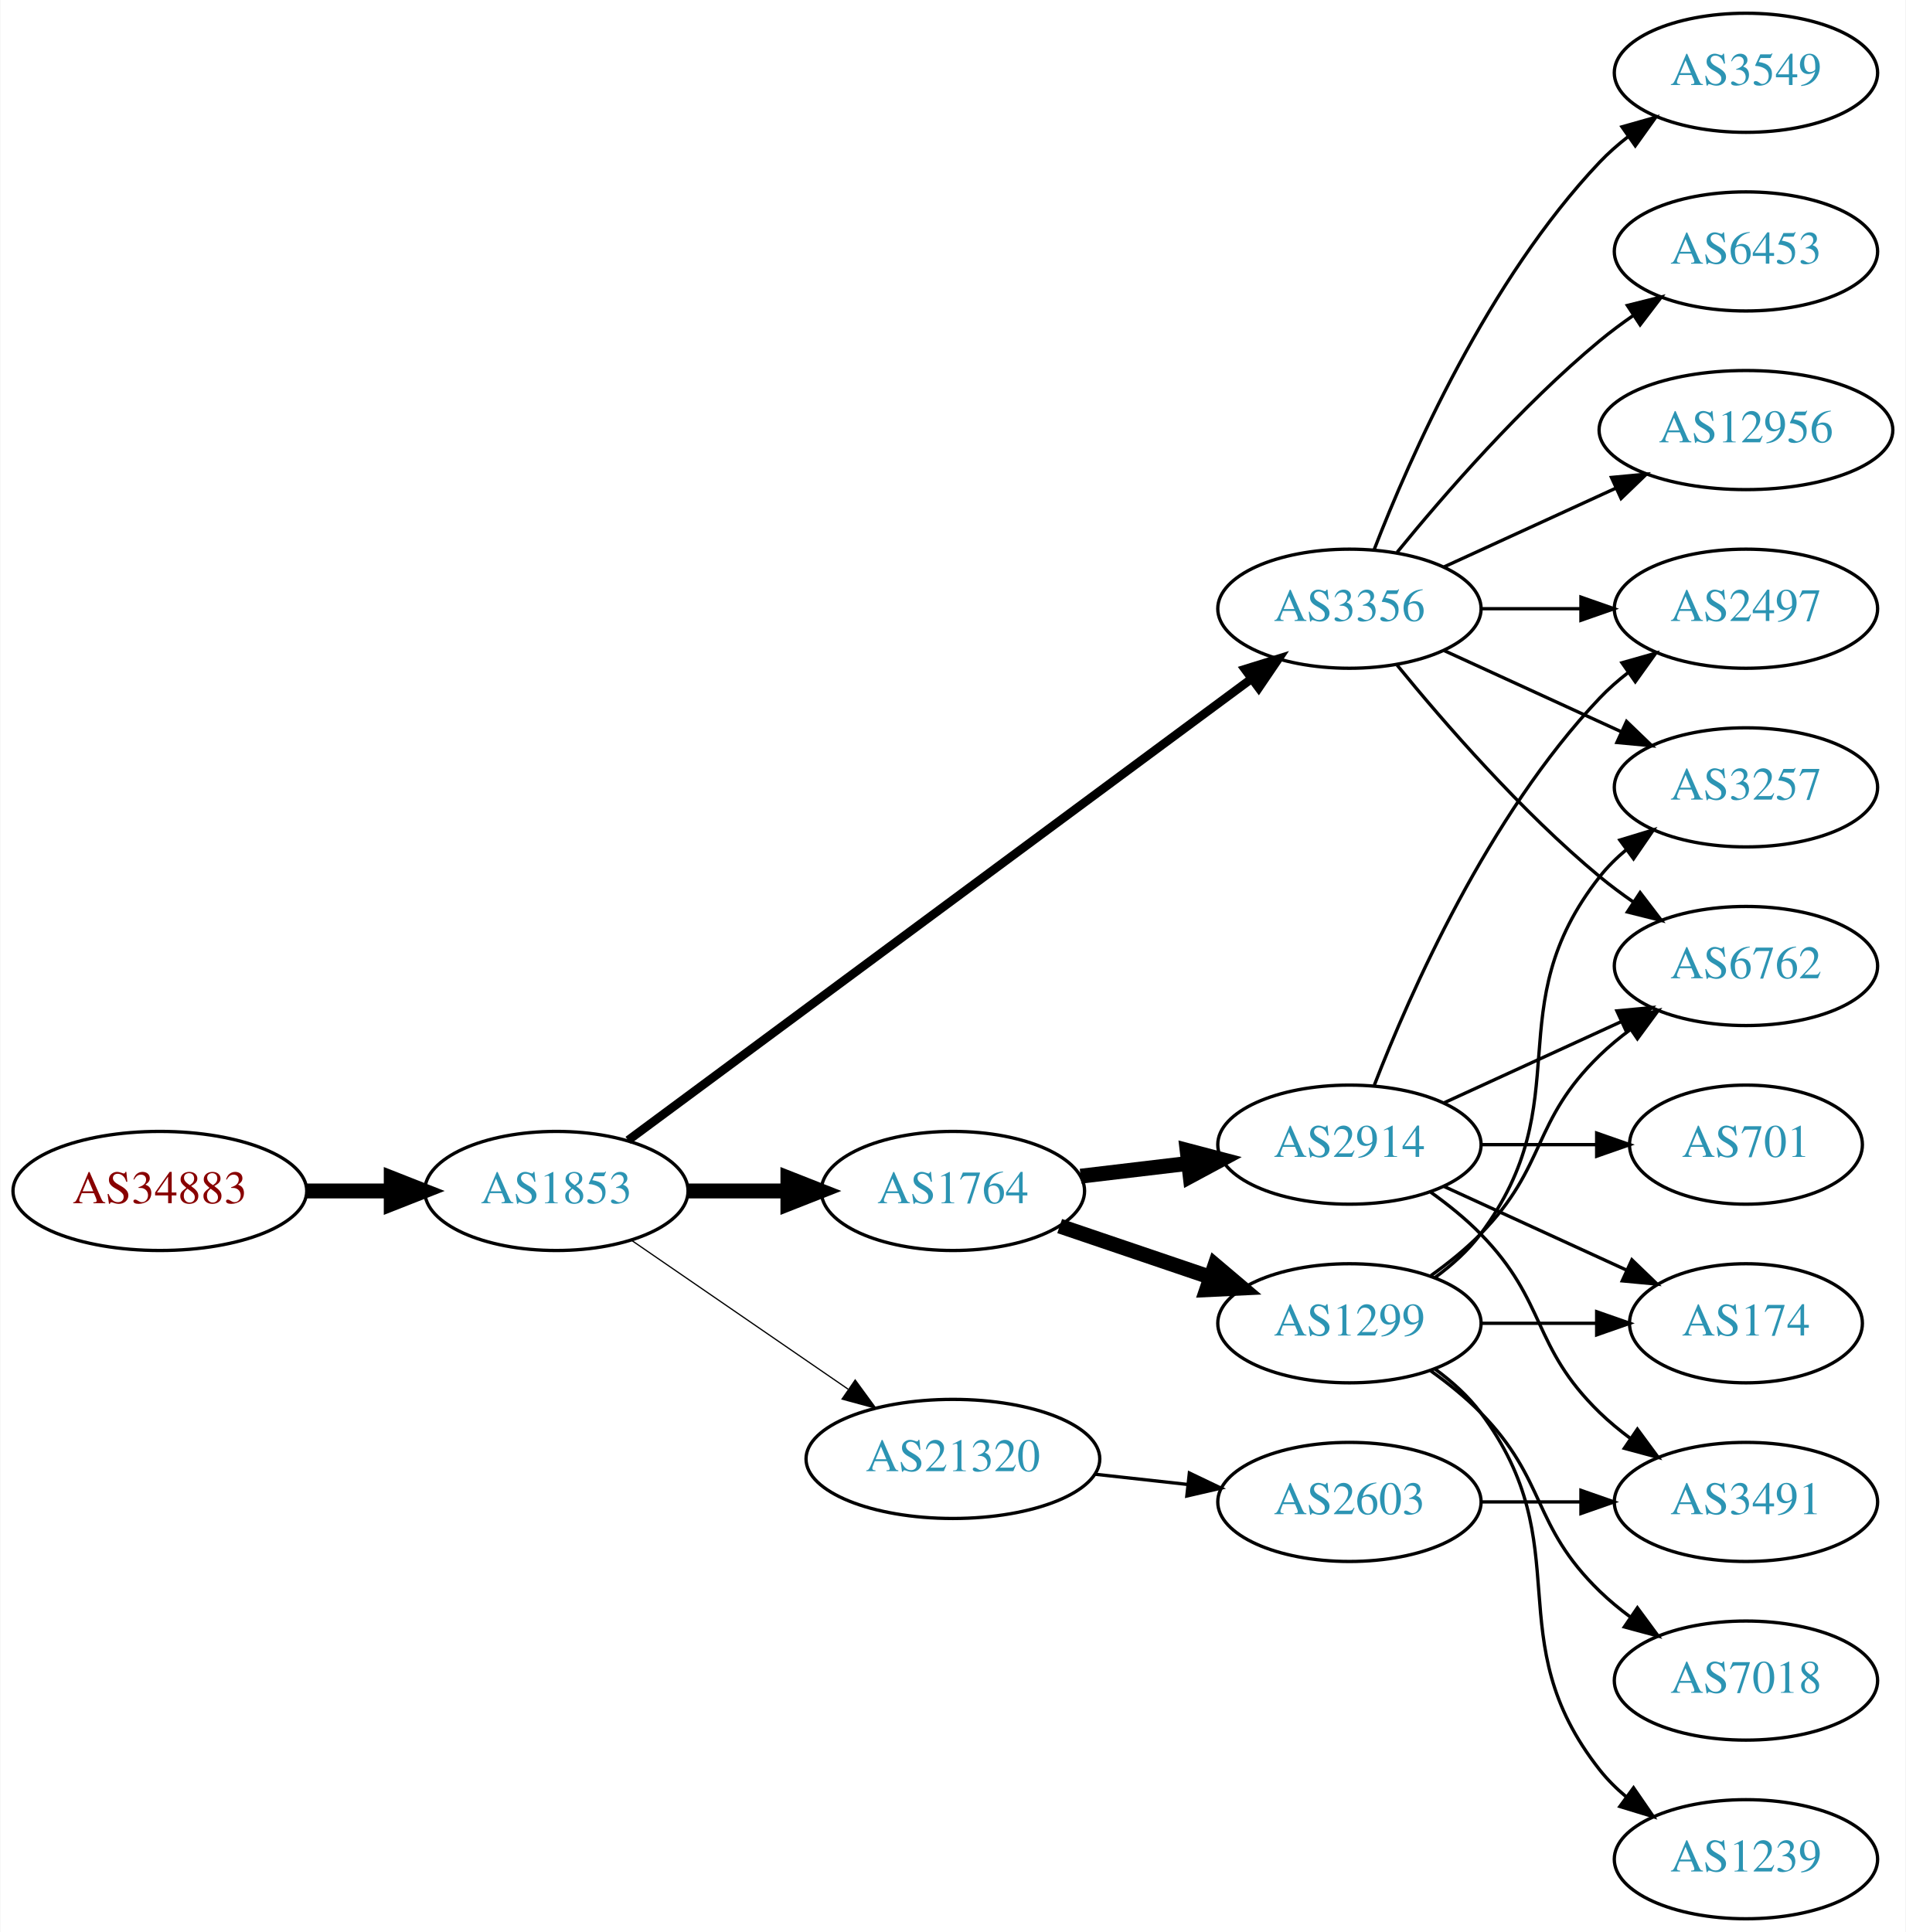
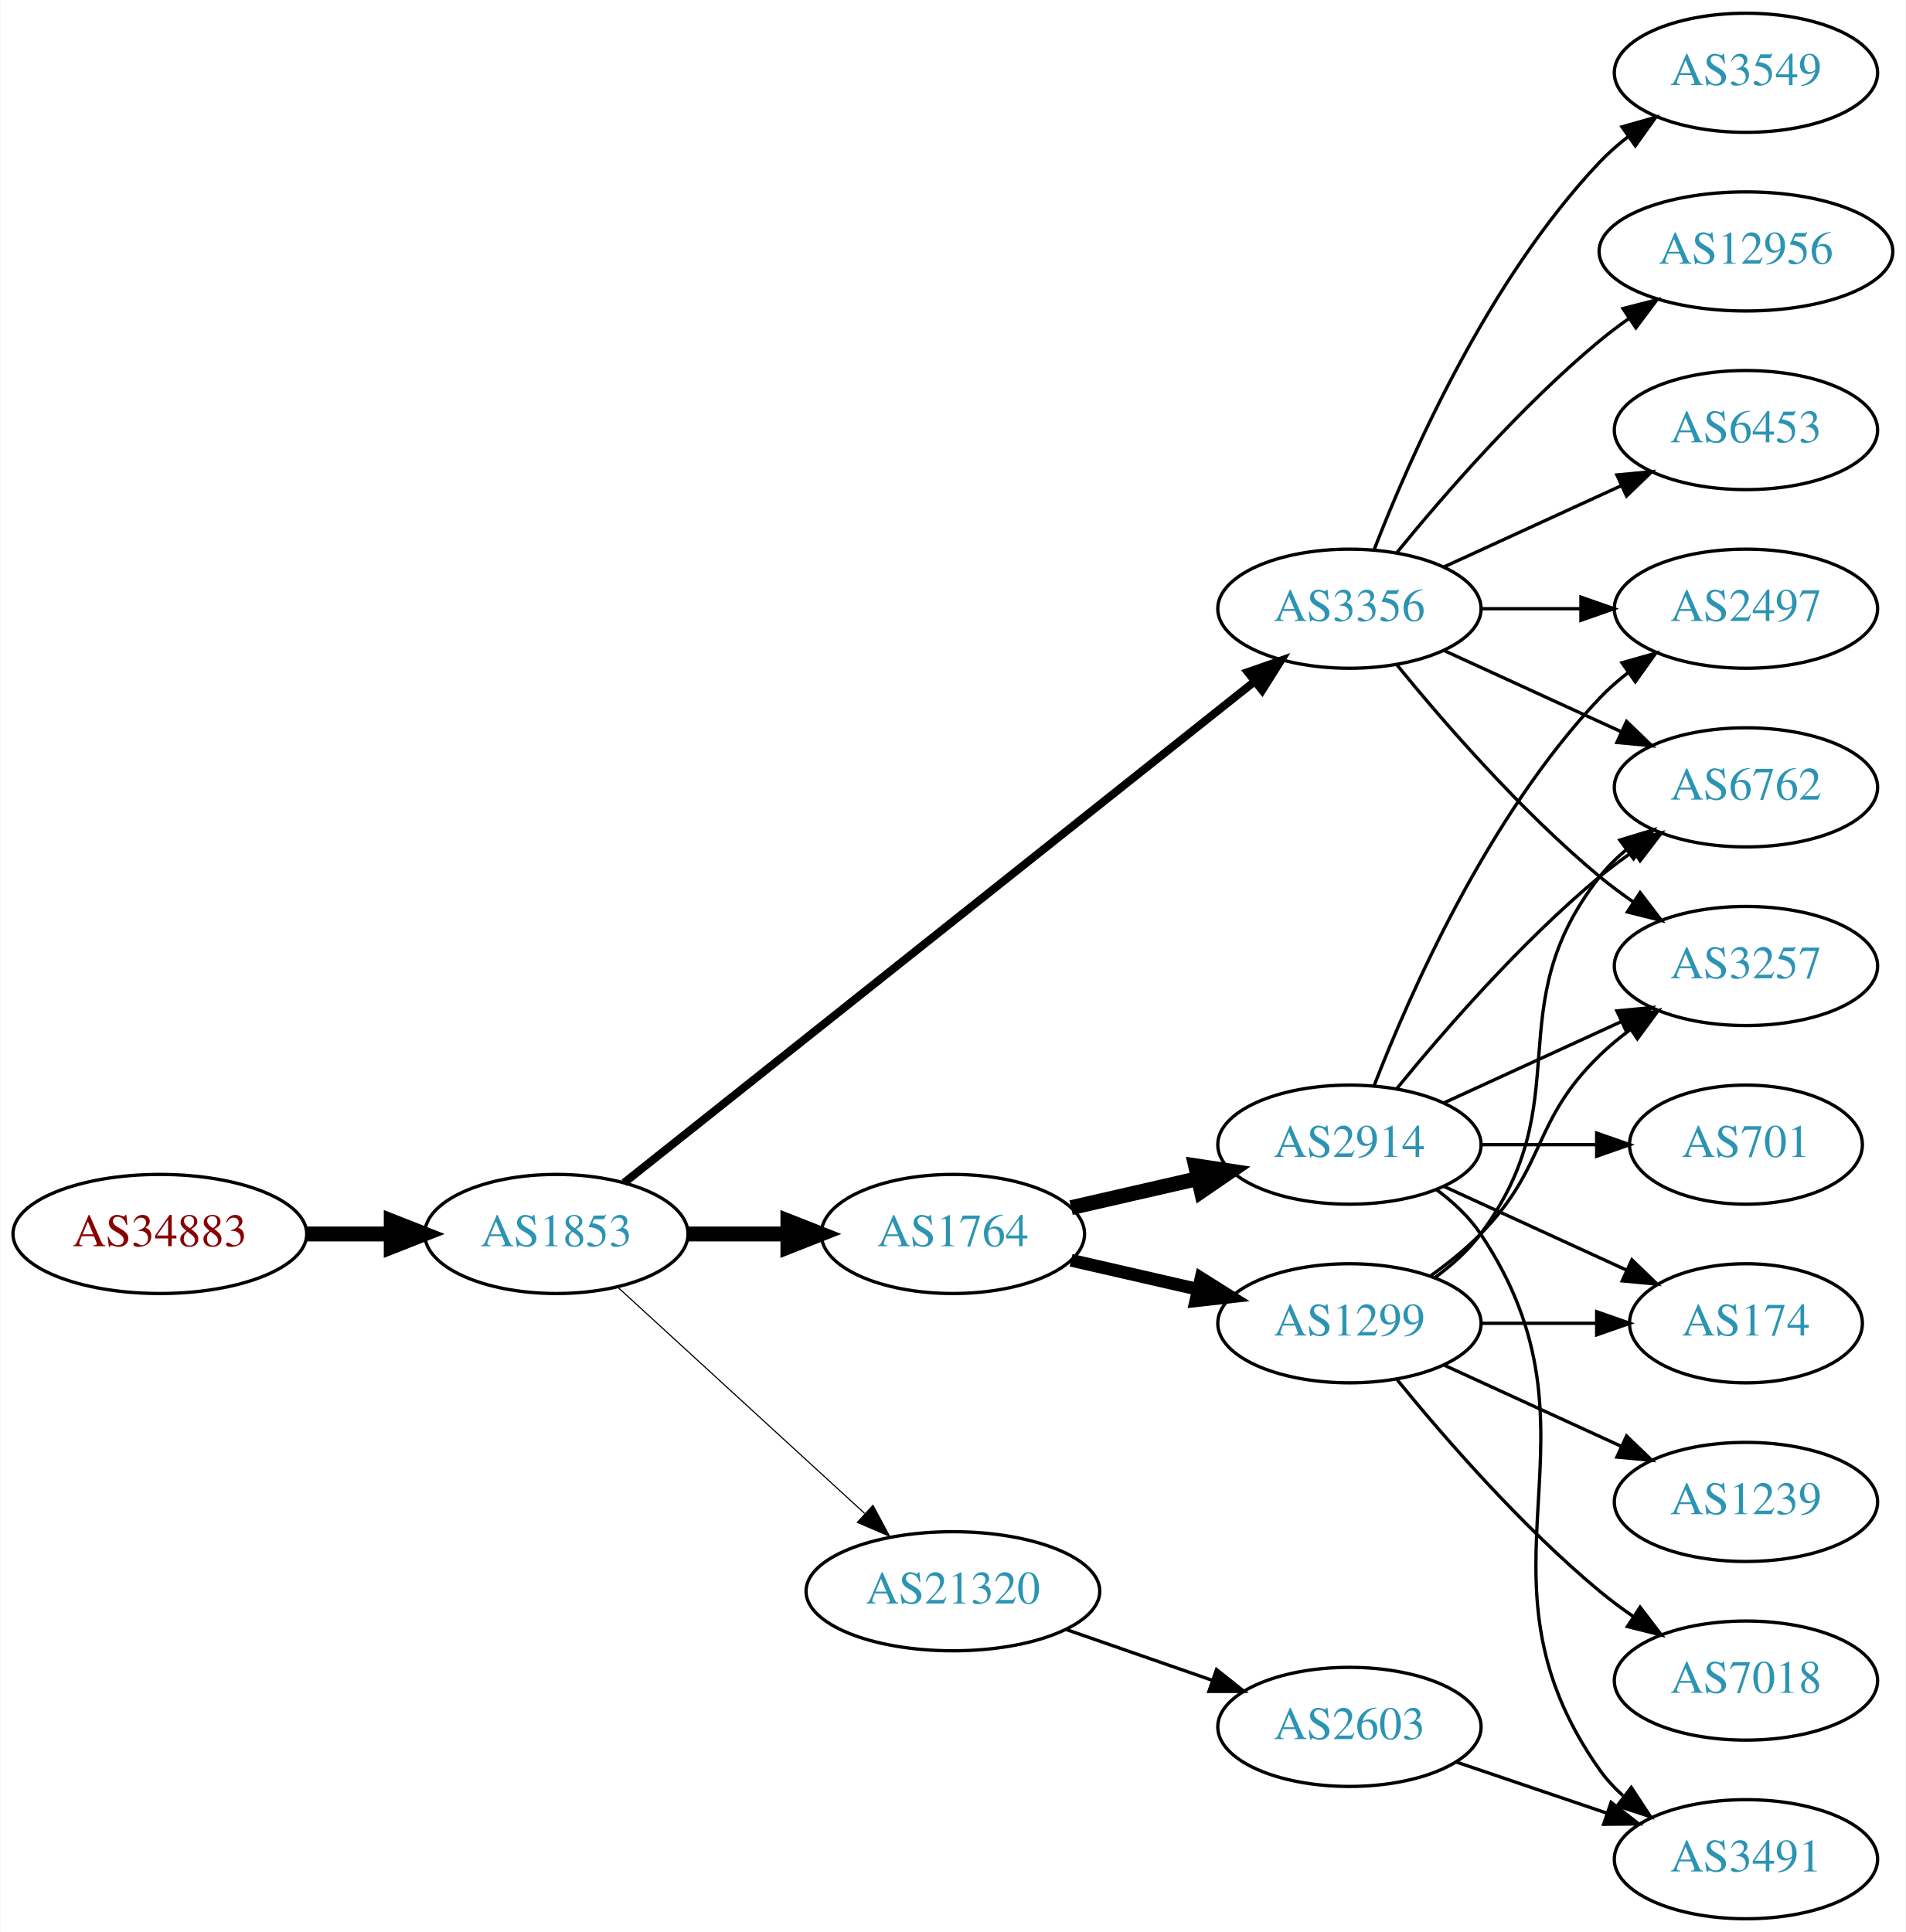
<svg xmlns="http://www.w3.org/2000/svg" xmlns:xlink="http://www.w3.org/1999/xlink" width="576pt" height="584pt" viewBox="0.00 0.00 575.76 584.00">
  <g id="graph0" class="graph" transform="scale(1 1) rotate(0) translate(4 580)">
    <polygon fill="white" stroke="none" points="-4,4 -4,-580 571.762,-580 571.762,4 -4,4" />
    <g id="node1" class="node">
      <g id="a_node1">
        <a xlink:href="/asn/34883" xlink:title="AS34883 ~ FH JOANNEUM Gesellschaft mbH [AT]">
-           <ellipse fill="#ffffff" stroke="black" cx="44.196" cy="-220" rx="44.393" ry="18" />
-           <text text-anchor="middle" x="44.196" y="-216.3" font-family="Times,serif" font-size="14.00" fill="#880000">AS34883</text>
+           <ellipse fill="#ffffff" stroke="black" cx="44.196" cy="-207" rx="44.393" ry="18" />
+           <text text-anchor="middle" x="44.196" y="-203.3" font-family="Times,serif" font-size="14.00" fill="#880000">AS34883</text>
        </a>
      </g>
    </g>
    <g id="node2" class="node">
      <g id="a_node2">
        <a xlink:href="/asn/1853" xlink:title="AS1853 ~ ACOnet Backbone [AT]">
-           <ellipse fill="#ffffff" stroke="black" cx="164.039" cy="-220" rx="39.794" ry="18" />
-           <text text-anchor="middle" x="164.039" y="-216.3" font-family="Times,serif" font-size="14.00" fill="#2c94b3">AS1853</text>
+           <ellipse fill="#ffffff" stroke="black" cx="164.039" cy="-207" rx="39.794" ry="18" />
+           <text text-anchor="middle" x="164.039" y="-203.3" font-family="Times,serif" font-size="14.00" fill="#2c94b3">AS1853</text>
        </a>
      </g>
    </g>
    <g id="edge1" class="edge">
-       <path fill="none" stroke="black" stroke-width="4.5" d="M88.407,-220C96.72,-220 105.482,-220 113.965,-220" />
-       <polygon fill="black" stroke="black" stroke-width="4.5" points="114.123,-223.938 124.123,-220 114.123,-216.063 114.123,-223.938" />
+       <path fill="none" stroke="black" stroke-width="4.5" d="M88.407,-207C96.72,-207 105.482,-207 113.965,-207" />
+       <polygon fill="black" stroke="black" stroke-width="4.5" points="114.123,-210.938 124.123,-207 114.123,-203.063 114.123,-210.938" />
    </g>
    <g id="node3" class="node">
      <g id="a_node3">
-         <a xlink:href="/asn/1764" xlink:title="AS1764 ~ NEXTLAYER-AS [AT]">
-           <ellipse fill="#ffffff" stroke="black" cx="283.881" cy="-220" rx="39.794" ry="18" />
-           <text text-anchor="middle" x="283.881" y="-216.3" font-family="Times,serif" font-size="14.00" fill="#2c94b3">AS1764</text>
-         </a>
-       </g>
-     </g>
-     <g id="edge2" class="edge">
-       <path fill="none" stroke="black" stroke-width="4.5" d="M203.951,-220C213.505,-220 223.854,-220 233.817,-220" />
-       <polygon fill="black" stroke="black" stroke-width="4.5" points="234.009,-223.938 244.009,-220 234.009,-216.063 234.009,-223.938" />
-     </g>
-     <g id="node4" class="node">
-       <g id="a_node4">
        <a xlink:href="/asn/3356" xlink:title="AS3356 ~ Level 3 Parent, LLC [US]">
          <ellipse fill="#ffffff" stroke="black" cx="403.724" cy="-396" rx="39.794" ry="18" />
          <text text-anchor="middle" x="403.724" y="-392.3" font-family="Times,serif" font-size="14.00" fill="#2c94b3">AS3356</text>
        </a>
      </g>
    </g>
+     <g id="edge2" class="edge">
+       <path fill="none" stroke="black" stroke-width="2.423" d="M184.489,-222.467C226.622,-255.969 326.434,-335.337 375.094,-374.03" />
+       <polygon fill="black" stroke="black" stroke-width="2.423" points="372.999,-376.835 383.004,-380.32 377.355,-371.356 372.999,-376.835" />
+     </g>
+     <g id="node4" class="node">
+       <g id="a_node4">
+         <a xlink:href="/asn/1764" xlink:title="AS1764 ~ NEXTLAYER-AS [AT]">
+           <ellipse fill="#ffffff" stroke="black" cx="283.881" cy="-207" rx="39.794" ry="18" />
+           <text text-anchor="middle" x="283.881" y="-203.3" font-family="Times,serif" font-size="14.00" fill="#2c94b3">AS1764</text>
+         </a>
+       </g>
+     </g>
    <g id="edge3" class="edge">
-       <path fill="none" stroke="black" stroke-width="2.625" d="M185.716,-235.311C228.228,-266.79 325.517,-338.83 374.068,-374.781" />
-       <polygon fill="black" stroke="black" stroke-width="2.625" points="372.144,-377.712 382.264,-380.85 376.31,-372.086 372.144,-377.712" />
+       <path fill="none" stroke="black" stroke-width="4.5" d="M203.951,-207C213.505,-207 223.854,-207 233.817,-207" />
+       <polygon fill="black" stroke="black" stroke-width="4.5" points="234.009,-210.938 244.009,-207 234.009,-203.063 234.009,-210.938" />
    </g>
    <g id="node5" class="node">
      <g id="a_node5">
        <a xlink:href="/asn/21320" xlink:title="AS21320 ~ GEANT Vereniging [EU]">
-           <ellipse fill="#ffffff" stroke="black" cx="283.881" cy="-139" rx="44.393" ry="18" />
-           <text text-anchor="middle" x="283.881" y="-135.3" font-family="Times,serif" font-size="14.00" fill="#2c94b3">AS21320</text>
+           <ellipse fill="#ffffff" stroke="black" cx="283.881" cy="-99" rx="44.393" ry="18" />
+           <text text-anchor="middle" x="283.881" y="-95.3" font-family="Times,serif" font-size="14.00" fill="#2c94b3">AS21320</text>
        </a>
      </g>
    </g>
    <g id="edge4" class="edge">
-       <path fill="none" stroke="black" stroke-width="0.375" d="M186.653,-205.143C205.025,-192.515 231.618,-174.236 252.195,-160.093" />
-       <polygon fill="black" stroke="black" stroke-width="0.375" points="254.345,-162.862 260.603,-154.313 250.38,-157.093 254.345,-162.862" />
+       <path fill="none" stroke="black" stroke-width="0.346" d="M182.681,-190.831C202.439,-172.724 234.641,-143.211 257.193,-122.543" />
+       <polygon fill="black" stroke="black" stroke-width="0.346" points="259.723,-124.971 264.731,-115.635 254.994,-119.811 259.723,-124.971" />
    </g>
    <g id="node6" class="node">
      <g id="a_node6">
+         <a xlink:href="/asn/2497" xlink:title="AS2497 ~ Internet Initiative Japan Inc. [JP]">
+           <ellipse fill="#ffffff" stroke="black" cx="523.566" cy="-396" rx="39.794" ry="18" />
+           <text text-anchor="middle" x="523.566" y="-392.3" font-family="Times,serif" font-size="14.00" fill="#2c94b3">AS2497</text>
+         </a>
+       </g>
+     </g>
+     <g id="edge5" class="edge">
+       <path fill="none" stroke="black" d="M443.636,-396C453.19,-396 463.539,-396 473.502,-396" />
+       <polygon fill="black" stroke="black" points="473.695,-399.5 483.695,-396 473.694,-392.5 473.695,-399.5" />
+     </g>
+     <g id="node7" class="node">
+       <g id="a_node7">
+         <a xlink:href="/asn/3549" xlink:title="AS3549 ~ Level 3 Parent, LLC [US]">
+           <ellipse fill="#ffffff" stroke="black" cx="523.566" cy="-558" rx="39.794" ry="18" />
+           <text text-anchor="middle" x="523.566" y="-554.3" font-family="Times,serif" font-size="14.00" fill="#2c94b3">AS3549</text>
+         </a>
+       </g>
+     </g>
+     <g id="edge6" class="edge">
+       <path fill="none" stroke="black" d="M411.247,-413.994C421.997,-441.728 445.655,-495.429 479.37,-531 481.956,-533.728 484.874,-536.294 487.942,-538.677" />
+       <polygon fill="black" stroke="black" points="486.096,-541.658 496.29,-544.543 490.12,-535.93 486.096,-541.658" />
+     </g>
+     <g id="node8" class="node">
+       <g id="a_node8">
+         <a xlink:href="/asn/6762" xlink:title="AS6762 ~ TELECOM ITALIA SPARKLE S.p.A. [IT]">
+           <ellipse fill="#ffffff" stroke="black" cx="523.566" cy="-342" rx="39.794" ry="18" />
+           <text text-anchor="middle" x="523.566" y="-338.3" font-family="Times,serif" font-size="14.00" fill="#2c94b3">AS6762</text>
+         </a>
+       </g>
+     </g>
+     <g id="edge7" class="edge">
+       <path fill="none" stroke="black" d="M432.353,-383.339C448.31,-376.027 468.58,-366.739 485.863,-358.819" />
+       <polygon fill="black" stroke="black" points="487.478,-361.929 495.111,-354.581 484.562,-355.565 487.478,-361.929" />
+     </g>
+     <g id="node9" class="node">
+       <g id="a_node9">
+         <a xlink:href="/asn/12956" xlink:title="AS12956 ~ TELXIUS [ES]">
+           <ellipse fill="#ffffff" stroke="black" cx="523.566" cy="-504" rx="44.393" ry="18" />
+           <text text-anchor="middle" x="523.566" y="-500.3" font-family="Times,serif" font-size="14.00" fill="#2c94b3">AS12956</text>
+         </a>
+       </g>
+     </g>
+     <g id="edge8" class="edge">
+       <path fill="none" stroke="black" d="M418.143,-413.065C432.257,-430.375 455.672,-457.345 479.37,-477 482.108,-479.271 485.052,-481.494 488.069,-483.63" />
+       <polygon fill="black" stroke="black" points="486.401,-486.725 496.658,-489.379 490.295,-480.908 486.401,-486.725" />
+     </g>
+     <g id="node10" class="node">
+       <g id="a_node10">
+         <a xlink:href="/asn/3257" xlink:title="AS3257 ~ GTT [DE]">
+           <ellipse fill="#ffffff" stroke="black" cx="523.566" cy="-288" rx="39.794" ry="18" />
+           <text text-anchor="middle" x="523.566" y="-284.3" font-family="Times,serif" font-size="14.00" fill="#2c94b3">AS3257</text>
+         </a>
+       </g>
+     </g>
+     <g id="edge9" class="edge">
+       <path fill="none" stroke="black" d="M418.143,-378.935C432.257,-361.625 455.672,-334.655 479.37,-315 482.587,-312.332 486.087,-309.73 489.658,-307.259" />
+       <polygon fill="black" stroke="black" points="491.581,-310.183 498.014,-301.764 487.735,-304.334 491.581,-310.183" />
+     </g>
+     <g id="node11" class="node">
+       <g id="a_node11">
+         <a xlink:href="/asn/6453" xlink:title="AS6453 ~ TATA COMMUNICATIONS (AMERICA) INC [US]">
+           <ellipse fill="#ffffff" stroke="black" cx="523.566" cy="-450" rx="39.794" ry="18" />
+           <text text-anchor="middle" x="523.566" y="-446.3" font-family="Times,serif" font-size="14.00" fill="#2c94b3">AS6453</text>
+         </a>
+       </g>
+     </g>
+     <g id="edge10" class="edge">
+       <path fill="none" stroke="black" d="M432.353,-408.661C448.31,-415.973 468.58,-425.261 485.863,-433.181" />
+       <polygon fill="black" stroke="black" points="484.562,-436.435 495.111,-437.419 487.478,-430.071 484.562,-436.435" />
+     </g>
+     <g id="node12" class="node">
+       <g id="a_node12">
        <a xlink:href="/asn/1299" xlink:title="AS1299 ~ Telia Carrier [EU]">
          <ellipse fill="#ffffff" stroke="black" cx="403.724" cy="-180" rx="39.794" ry="18" />
          <text text-anchor="middle" x="403.724" y="-176.3" font-family="Times,serif" font-size="14.00" fill="#2c94b3">AS1299</text>
        </a>
      </g>
    </g>
-     <g id="edge5" class="edge">
-       <path fill="none" stroke="black" stroke-width="4.5" d="M316.151,-209.386C330.135,-204.639 346.806,-198.981 361.768,-193.902" />
-       <polygon fill="black" stroke="black" stroke-width="4.5" points="363.104,-197.607 371.307,-190.664 360.572,-190.15 363.104,-197.607" />
-     </g>
-     <g id="node7" class="node">
-       <g id="a_node7">
+     <g id="edge11" class="edge">
+       <path fill="none" stroke="black" stroke-width="3.857" d="M319.6,-199.045C331.6,-196.296 345.221,-193.175 357.914,-190.267" />
+       <polygon fill="black" stroke="black" stroke-width="3.857" points="358.88,-193.636 367.845,-187.991 357.316,-186.813 358.88,-193.636" />
+     </g>
+     <g id="node13" class="node">
+       <g id="a_node13">
        <a xlink:href="/asn/2914" xlink:title="AS2914 ~ NTT America, Inc. [US]">
          <ellipse fill="#ffffff" stroke="black" cx="403.724" cy="-234" rx="39.794" ry="18" />
          <text text-anchor="middle" x="403.724" y="-230.3" font-family="Times,serif" font-size="14.00" fill="#2c94b3">AS2914</text>
        </a>
      </g>
    </g>
-     <g id="edge6" class="edge">
-       <path fill="none" stroke="black" stroke-width="4.5" d="M322.491,-224.468C332.802,-225.693 344.12,-227.038 354.92,-228.321" />
-       <polygon fill="black" stroke="black" stroke-width="4.5" points="354.672,-232.256 365.067,-229.526 355.601,-224.436 354.672,-232.256" />
-     </g>
-     <g id="node8" class="node">
-       <g id="a_node8">
-         <a xlink:href="/asn/3549" xlink:title="AS3549 ~ Level 3 Parent, LLC [US]">
-           <ellipse fill="#ffffff" stroke="black" cx="523.566" cy="-558" rx="39.794" ry="18" />
-           <text text-anchor="middle" x="523.566" y="-554.3" font-family="Times,serif" font-size="14.00" fill="#2c94b3">AS3549</text>
-         </a>
-       </g>
-     </g>
-     <g id="edge7" class="edge">
-       <path fill="none" stroke="black" d="M411.247,-413.994C421.997,-441.728 445.655,-495.429 479.37,-531 481.956,-533.728 484.874,-536.294 487.942,-538.677" />
-       <polygon fill="black" stroke="black" points="486.096,-541.658 496.29,-544.543 490.12,-535.93 486.096,-541.658" />
-     </g>
-     <g id="node9" class="node">
-       <g id="a_node9">
-         <a xlink:href="/asn/2497" xlink:title="AS2497 ~ Internet Initiative Japan Inc. [JP]">
-           <ellipse fill="#ffffff" stroke="black" cx="523.566" cy="-396" rx="39.794" ry="18" />
-           <text text-anchor="middle" x="523.566" y="-392.3" font-family="Times,serif" font-size="14.00" fill="#2c94b3">AS2497</text>
-         </a>
-       </g>
-     </g>
-     <g id="edge8" class="edge">
-       <path fill="none" stroke="black" d="M443.636,-396C453.19,-396 463.539,-396 473.502,-396" />
-       <polygon fill="black" stroke="black" points="473.695,-399.5 483.695,-396 473.694,-392.5 473.695,-399.5" />
-     </g>
-     <g id="node10" class="node">
-       <g id="a_node10">
-         <a xlink:href="/asn/6453" xlink:title="AS6453 ~ TATA COMMUNICATIONS (AMERICA) INC [US]">
-           <ellipse fill="#ffffff" stroke="black" cx="523.566" cy="-504" rx="39.794" ry="18" />
-           <text text-anchor="middle" x="523.566" y="-500.3" font-family="Times,serif" font-size="14.00" fill="#2c94b3">AS6453</text>
-         </a>
-       </g>
-     </g>
-     <g id="edge9" class="edge">
-       <path fill="none" stroke="black" d="M418.143,-413.065C432.257,-430.375 455.672,-457.345 479.37,-477 482.587,-479.668 486.087,-482.27 489.658,-484.741" />
-       <polygon fill="black" stroke="black" points="487.735,-487.666 498.014,-490.236 491.581,-481.817 487.735,-487.666" />
-     </g>
-     <g id="node11" class="node">
-       <g id="a_node11">
-         <a xlink:href="/asn/12956" xlink:title="AS12956 ~ TELXIUS [ES]">
-           <ellipse fill="#ffffff" stroke="black" cx="523.566" cy="-450" rx="44.393" ry="18" />
-           <text text-anchor="middle" x="523.566" y="-446.3" font-family="Times,serif" font-size="14.00" fill="#2c94b3">AS12956</text>
-         </a>
-       </g>
-     </g>
-     <g id="edge10" class="edge">
-       <path fill="none" stroke="black" d="M432.353,-408.661C447.85,-415.762 467.417,-424.728 484.364,-432.494" />
-       <polygon fill="black" stroke="black" points="482.917,-435.681 493.466,-436.665 485.833,-429.317 482.917,-435.681" />
-     </g>
-     <g id="node12" class="node">
-       <g id="a_node12">
-         <a xlink:href="/asn/3257" xlink:title="AS3257 ~ GTT [DE]">
-           <ellipse fill="#ffffff" stroke="black" cx="523.566" cy="-342" rx="39.794" ry="18" />
-           <text text-anchor="middle" x="523.566" y="-338.3" font-family="Times,serif" font-size="14.00" fill="#2c94b3">AS3257</text>
-         </a>
-       </g>
-     </g>
-     <g id="edge11" class="edge">
-       <path fill="none" stroke="black" d="M432.353,-383.339C448.31,-376.027 468.58,-366.739 485.863,-358.819" />
-       <polygon fill="black" stroke="black" points="487.478,-361.929 495.111,-354.581 484.562,-355.565 487.478,-361.929" />
-     </g>
-     <g id="node13" class="node">
-       <g id="a_node13">
-         <a xlink:href="/asn/6762" xlink:title="AS6762 ~ TELECOM ITALIA SPARKLE S.p.A. [IT]">
-           <ellipse fill="#ffffff" stroke="black" cx="523.566" cy="-288" rx="39.794" ry="18" />
-           <text text-anchor="middle" x="523.566" y="-284.3" font-family="Times,serif" font-size="14.00" fill="#2c94b3">AS6762</text>
-         </a>
-       </g>
-     </g>
    <g id="edge12" class="edge">
-       <path fill="none" stroke="black" d="M418.143,-378.935C432.257,-361.625 455.672,-334.655 479.37,-315 482.587,-312.332 486.087,-309.73 489.658,-307.259" />
-       <polygon fill="black" stroke="black" points="491.581,-310.183 498.014,-301.764 487.735,-304.334 491.581,-310.183" />
+       <path fill="none" stroke="black" stroke-width="4.5" d="M319.6,-214.955C331.6,-217.704 345.221,-220.825 357.914,-223.733" />
+       <polygon fill="black" stroke="black" stroke-width="4.5" points="357.219,-227.613 367.845,-226.009 358.977,-219.937 357.219,-227.613" />
    </g>
    <g id="node19" class="node">
      <g id="a_node19">
        <a xlink:href="/asn/2603" xlink:title="AS2603 ~ NORDUnet [NO]">
-           <ellipse fill="#ffffff" stroke="black" cx="403.724" cy="-126" rx="39.794" ry="18" />
-           <text text-anchor="middle" x="403.724" y="-122.3" font-family="Times,serif" font-size="14.00" fill="#2c94b3">AS2603</text>
-         </a>
-       </g>
-     </g>
-     <g id="edge23" class="edge">
-       <path fill="none" stroke="black" d="M326.76,-134.38C335.796,-133.383 345.418,-132.322 354.669,-131.301" />
-       <polygon fill="black" stroke="black" points="355.35,-134.747 364.906,-130.172 354.582,-127.79 355.35,-134.747" />
-     </g>
-     <g id="edge13" class="edge">
+           <ellipse fill="#ffffff" stroke="black" cx="403.724" cy="-58" rx="39.794" ry="18" />
+           <text text-anchor="middle" x="403.724" y="-54.3" font-family="Times,serif" font-size="14.00" fill="#2c94b3">AS2603</text>
+         </a>
+       </g>
+     </g>
+     <g id="edge24" class="edge">
+       <path fill="none" stroke="black" d="M318.021,-87.47C331.738,-82.698 347.777,-77.117 362.187,-72.104" />
+       <polygon fill="black" stroke="black" points="363.559,-75.332 371.853,-68.74 361.259,-68.721 363.559,-75.332" />
+     </g>
+     <g id="edge14" class="edge">
      <path fill="none" stroke="black" d="M429.655,-193.882C434.731,-197.611 439.649,-202.016 443.37,-207 473.642,-247.542 448.072,-275.246 479.37,-315 481.695,-317.953 484.439,-320.67 487.398,-323.147" />
      <polygon fill="black" stroke="black" points="485.457,-326.064 495.595,-329.145 489.591,-320.415 485.457,-326.064" />
    </g>
-     <g id="edge16" class="edge">
+     <g id="edge13" class="edge">
      <path fill="none" stroke="black" d="M428.318,-194.389C433.574,-198.148 438.906,-202.437 443.37,-207 463.543,-227.617 458.677,-240.906 479.37,-261 482.215,-263.763 485.389,-266.386 488.689,-268.834" />
      <polygon fill="black" stroke="black" points="486.806,-271.786 497.037,-274.538 490.755,-266.006 486.806,-271.786" />
    </g>
    <g id="node14" class="node">
      <g id="a_node14">
+         <a xlink:href="/asn/174" xlink:title="AS174 ~ Cogent Communications [US]">
+           <ellipse fill="#ffffff" stroke="black" cx="523.566" cy="-180" rx="35.194" ry="18" />
+           <text text-anchor="middle" x="523.566" y="-176.3" font-family="Times,serif" font-size="14.00" fill="#2c94b3">AS174</text>
+         </a>
+       </g>
+     </g>
+     <g id="edge15" class="edge">
+       <path fill="none" stroke="black" d="M443.636,-180C454.723,-180 466.883,-180 478.265,-180" />
+       <polygon fill="black" stroke="black" points="478.447,-183.5 488.447,-180 478.447,-176.5 478.447,-183.5" />
+     </g>
+     <g id="node15" class="node">
+       <g id="a_node15">
+         <a xlink:href="/asn/1239" xlink:title="AS1239 ~ Sprint [US]">
+           <ellipse fill="#ffffff" stroke="black" cx="523.566" cy="-126" rx="39.794" ry="18" />
+           <text text-anchor="middle" x="523.566" y="-122.3" font-family="Times,serif" font-size="14.00" fill="#2c94b3">AS1239</text>
+         </a>
+       </g>
+     </g>
+     <g id="edge16" class="edge">
+       <path fill="none" stroke="black" d="M432.353,-167.339C448.31,-160.027 468.58,-150.739 485.863,-142.819" />
+       <polygon fill="black" stroke="black" points="487.478,-145.929 495.111,-138.581 484.562,-139.565 487.478,-145.929" />
+     </g>
+     <g id="node16" class="node">
+       <g id="a_node16">
        <a xlink:href="/asn/7018" xlink:title="AS7018 ~ AT&amp;T Services, Inc. [US]">
          <ellipse fill="#ffffff" stroke="black" cx="523.566" cy="-72" rx="39.794" ry="18" />
          <text text-anchor="middle" x="523.566" y="-68.3" font-family="Times,serif" font-size="14.00" fill="#2c94b3">AS7018</text>
        </a>
      </g>
    </g>
-     <g id="edge14" class="edge">
-       <path fill="none" stroke="black" d="M428.318,-165.611C433.574,-161.852 438.906,-157.563 443.37,-153 463.543,-132.383 458.677,-119.094 479.37,-99 482.215,-96.237 485.389,-93.614 488.689,-91.166" />
-       <polygon fill="black" stroke="black" points="490.755,-93.993 497.037,-85.462 486.806,-88.214 490.755,-93.993" />
-     </g>
-     <g id="node15" class="node">
-       <g id="a_node15">
-         <a xlink:href="/asn/1239" xlink:title="AS1239 ~ Sprint [US]">
-           <ellipse fill="#ffffff" stroke="black" cx="523.566" cy="-18" rx="39.794" ry="18" />
-           <text text-anchor="middle" x="523.566" y="-14.3" font-family="Times,serif" font-size="14.00" fill="#2c94b3">AS1239</text>
-         </a>
-       </g>
-     </g>
-     <g id="edge15" class="edge">
-       <path fill="none" stroke="black" d="M429.655,-166.118C434.731,-162.389 439.649,-157.984 443.37,-153 473.642,-112.458 448.072,-84.754 479.37,-45 481.695,-42.047 484.439,-39.33 487.398,-36.853" />
-       <polygon fill="black" stroke="black" points="489.591,-39.585 495.595,-30.855 485.457,-33.936 489.591,-39.585" />
-     </g>
-     <g id="node16" class="node">
-       <g id="a_node16">
-         <a xlink:href="/asn/174" xlink:title="AS174 ~ Cogent Communications [US]">
-           <ellipse fill="#ffffff" stroke="black" cx="523.566" cy="-180" rx="35.194" ry="18" />
-           <text text-anchor="middle" x="523.566" y="-176.3" font-family="Times,serif" font-size="14.00" fill="#2c94b3">AS174</text>
-         </a>
-       </g>
-     </g>
    <g id="edge17" class="edge">
-       <path fill="none" stroke="black" d="M443.636,-180C454.723,-180 466.883,-180 478.265,-180" />
-       <polygon fill="black" stroke="black" points="478.447,-183.5 488.447,-180 478.447,-176.5 478.447,-183.5" />
-     </g>
-     <g id="edge18" class="edge">
+       <path fill="none" stroke="black" d="M418.143,-162.935C432.257,-145.625 455.672,-118.655 479.37,-99 482.587,-96.332 486.087,-93.73 489.658,-91.259" />
+       <polygon fill="black" stroke="black" points="491.581,-94.183 498.014,-85.764 487.735,-88.334 491.581,-94.183" />
+     </g>
+     <g id="edge22" class="edge">
      <path fill="none" stroke="black" d="M411.247,-251.994C421.997,-279.728 445.655,-333.429 479.37,-369 481.956,-371.728 484.874,-374.294 487.942,-376.677" />
      <polygon fill="black" stroke="black" points="486.096,-379.658 496.29,-382.543 490.12,-373.93 486.096,-379.658" />
    </g>
-     <g id="edge22" class="edge">
+     <g id="edge20" class="edge">
+       <path fill="none" stroke="black" d="M418.143,-251.065C432.257,-268.375 455.672,-295.345 479.37,-315 482.587,-317.668 486.087,-320.27 489.658,-322.741" />
+       <polygon fill="black" stroke="black" points="487.735,-325.666 498.014,-328.236 491.581,-319.817 487.735,-325.666" />
+     </g>
+     <g id="edge19" class="edge">
      <path fill="none" stroke="black" d="M432.353,-246.661C448.31,-253.973 468.58,-263.261 485.863,-271.181" />
      <polygon fill="black" stroke="black" points="484.562,-274.435 495.111,-275.419 487.478,-268.071 484.562,-274.435" />
    </g>
-     <g id="edge21" class="edge">
+     <g id="edge18" class="edge">
      <path fill="none" stroke="black" d="M432.353,-221.339C448.769,-213.817 469.75,-204.202 487.347,-196.139" />
      <polygon fill="black" stroke="black" points="489.092,-199.189 496.725,-191.842 486.176,-192.826 489.092,-199.189" />
    </g>
    <g id="node17" class="node">
      <g id="a_node17">
+         <a xlink:href="/asn/3491" xlink:title="AS3491 ~ PCCW Global, Inc. [US]">
+           <ellipse fill="#ffffff" stroke="black" cx="523.566" cy="-18" rx="39.794" ry="18" />
+           <text text-anchor="middle" x="523.566" y="-14.3" font-family="Times,serif" font-size="14.00" fill="#2c94b3">AS3491</text>
+         </a>
+       </g>
+     </g>
+     <g id="edge21" class="edge">
+       <path fill="none" stroke="black" d="M430.043,-220.393C435.099,-216.649 439.91,-212.169 443.37,-207 484.395,-145.706 436.791,-105.225 479.37,-45 481.361,-42.184 483.748,-39.599 486.364,-37.24" />
+       <polygon fill="black" stroke="black" points="488.917,-39.694 494.733,-30.838 484.664,-34.135 488.917,-39.694" />
+     </g>
+     <g id="node18" class="node">
+       <g id="a_node18">
        <a xlink:href="/asn/701" xlink:title="AS701 ~ UUNET [US]">
          <ellipse fill="#ffffff" stroke="black" cx="523.566" cy="-234" rx="35.194" ry="18" />
          <text text-anchor="middle" x="523.566" y="-230.3" font-family="Times,serif" font-size="14.00" fill="#2c94b3">AS701</text>
        </a>
      </g>
    </g>
-     <g id="edge19" class="edge">
+     <g id="edge23" class="edge">
      <path fill="none" stroke="black" d="M443.636,-234C454.723,-234 466.883,-234 478.265,-234" />
      <polygon fill="black" stroke="black" points="478.447,-237.5 488.447,-234 478.447,-230.5 478.447,-237.5" />
    </g>
-     <g id="node18" class="node">
-       <g id="a_node18">
-         <a xlink:href="/asn/3491" xlink:title="AS3491 ~ PCCW Global, Inc. [US]">
-           <ellipse fill="#ffffff" stroke="black" cx="523.566" cy="-126" rx="39.794" ry="18" />
-           <text text-anchor="middle" x="523.566" y="-122.3" font-family="Times,serif" font-size="14.00" fill="#2c94b3">AS3491</text>
-         </a>
-       </g>
-     </g>
-     <g id="edge20" class="edge">
-       <path fill="none" stroke="black" d="M428.318,-219.611C433.574,-215.852 438.906,-211.563 443.37,-207 463.543,-186.383 458.677,-173.094 479.37,-153 482.215,-150.237 485.389,-147.614 488.689,-145.166" />
-       <polygon fill="black" stroke="black" points="490.755,-147.994 497.037,-139.462 486.806,-142.214 490.755,-147.994" />
-     </g>
-     <g id="edge24" class="edge">
-       <path fill="none" stroke="black" d="M443.636,-126C453.19,-126 463.539,-126 473.502,-126" />
-       <polygon fill="black" stroke="black" points="473.695,-129.5 483.695,-126 473.694,-122.5 473.695,-129.5" />
+     <g id="edge25" class="edge">
+       <path fill="none" stroke="black" d="M435.994,-47.386C449.978,-42.639 466.648,-36.981 481.61,-31.902" />
+       <polygon fill="black" stroke="black" points="482.806,-35.192 491.15,-28.664 480.556,-28.564 482.806,-35.192" />
    </g>
  </g>
</svg>
